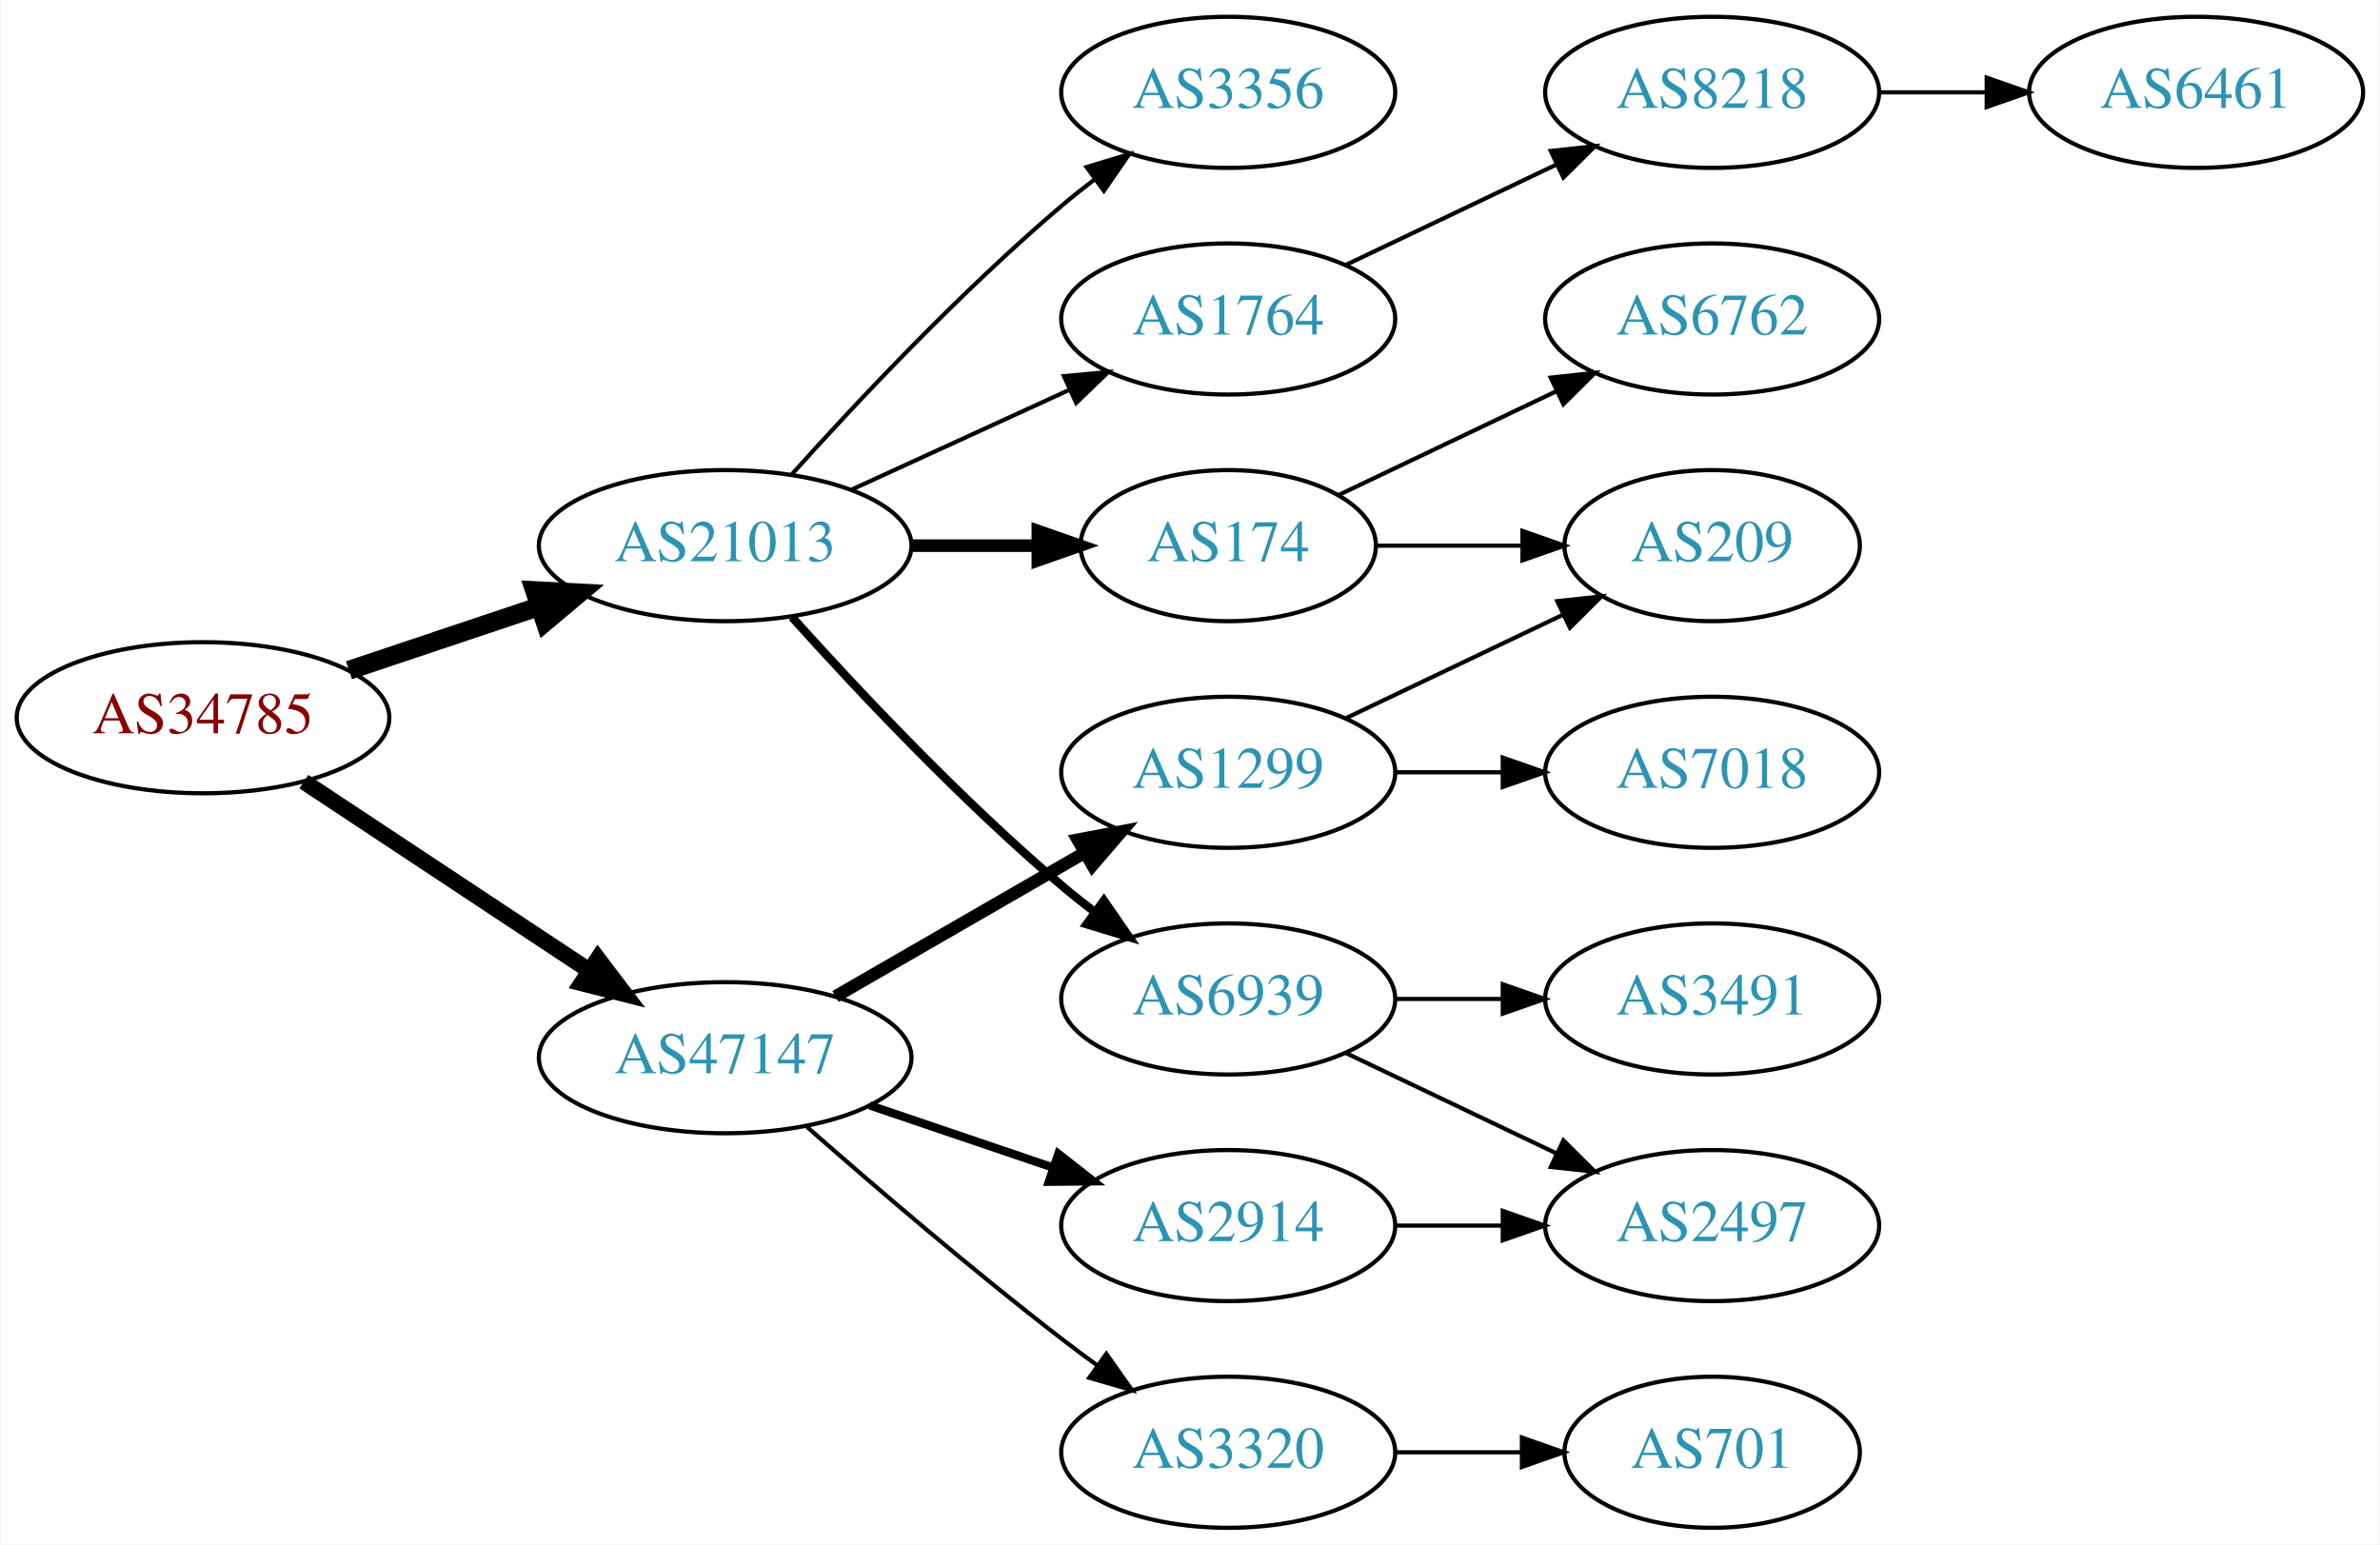
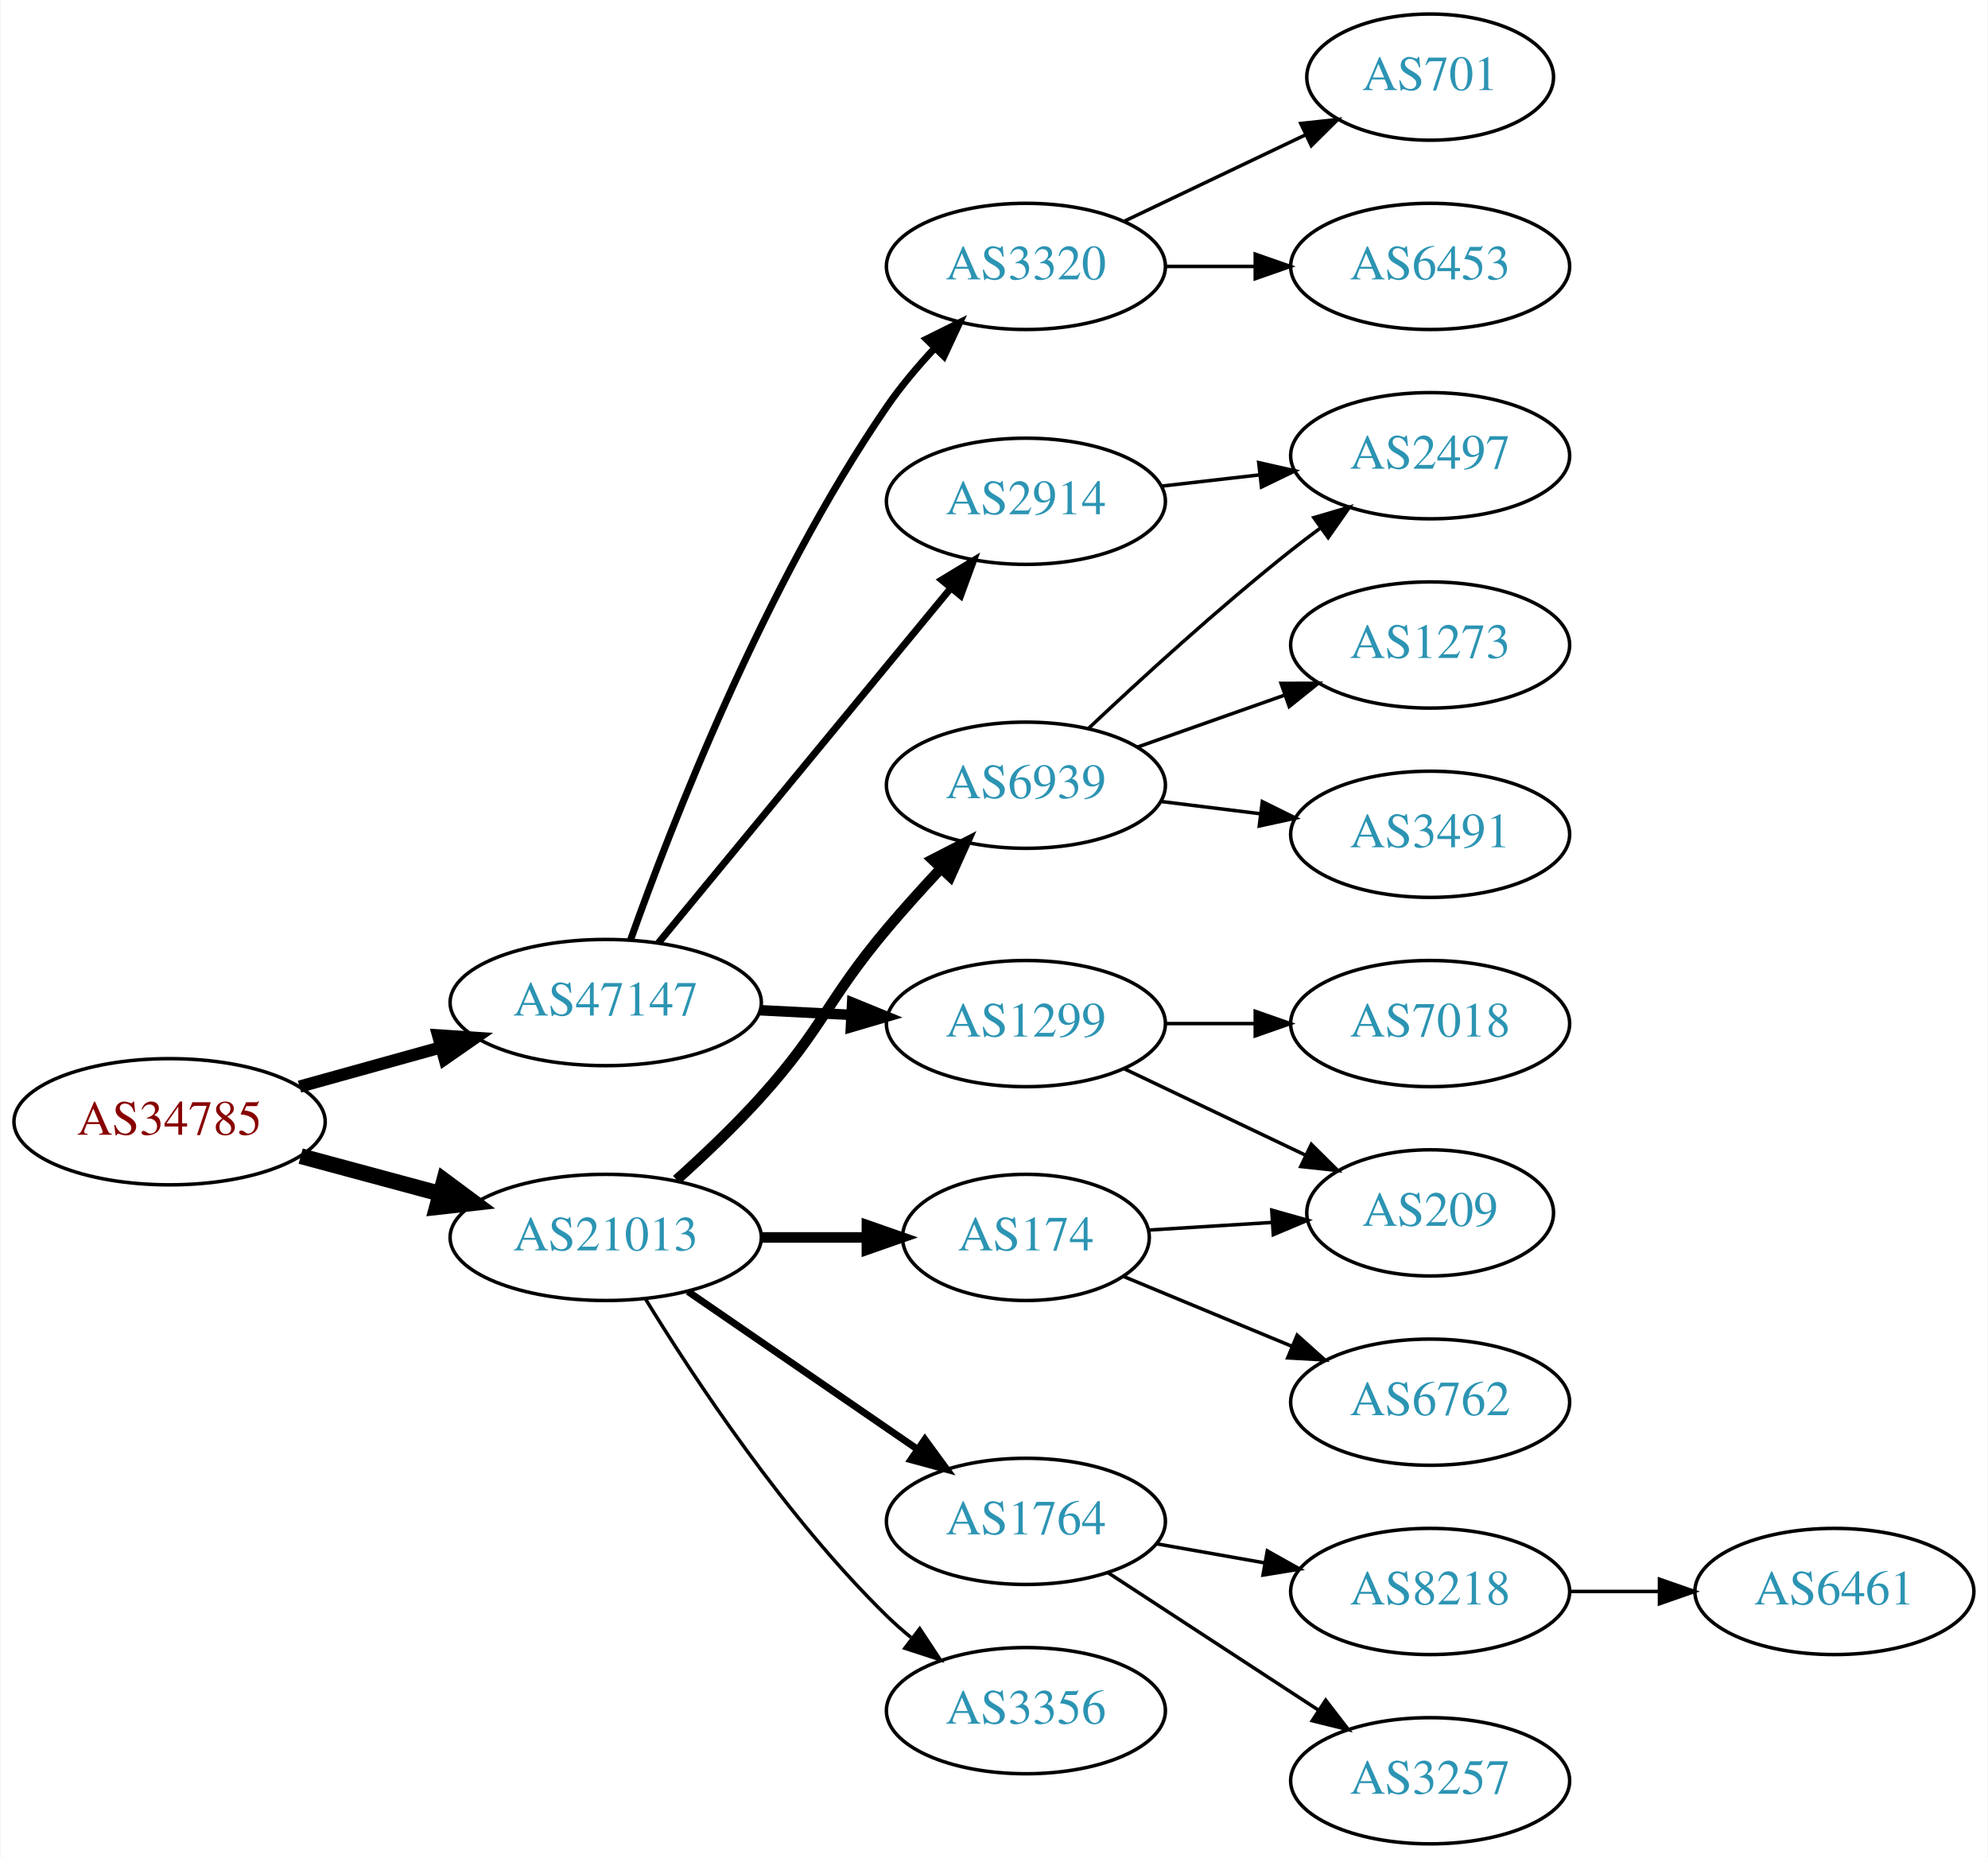
- <svg xmlns="http://www.w3.org/2000/svg" xmlns:xlink="http://www.w3.org/1999/xlink" width="567pt" height="368pt" viewBox="0.00 0.00 566.66 368.00">
-   <g id="graph0" class="graph" transform="scale(1 1) rotate(0) translate(4 364)">
-     <polygon fill="white" stroke="none" points="-4,4 -4,-364 562.663,-364 562.663,4 -4,4" />
+ <svg xmlns="http://www.w3.org/2000/svg" xmlns:xlink="http://www.w3.org/1999/xlink" width="567pt" height="530pt" viewBox="0.00 0.00 566.66 530.00">
+   <g id="graph0" class="graph" transform="scale(1 1) rotate(0) translate(4 526)">
+     <polygon fill="white" stroke="none" points="-4,4 -4,-526 562.663,-526 562.663,4 -4,4" />
    <g id="node1" class="node">
      <g id="a_node1">
        <a xlink:href="/asn/34785" xlink:title="AS34785 ~ Stadtwerke Klagenfurt AG [AT]">
-           <ellipse fill="#ffffff" stroke="black" cx="44.196" cy="-193" rx="44.393" ry="18" />
-           <text text-anchor="middle" x="44.196" y="-189.3" font-family="Times,serif" font-size="14.00" fill="#880000">AS34785</text>
+           <ellipse fill="#ffffff" stroke="black" cx="44.196" cy="-206" rx="44.393" ry="18" />
+           <text text-anchor="middle" x="44.196" y="-202.3" font-family="Times,serif" font-size="14.00" fill="#880000">AS34785</text>
        </a>
      </g>
    </g>
    <g id="node2" class="node">
      <g id="a_node2">
        <a xlink:href="/asn/21013" xlink:title="AS21013 ~ Wels, AT [AT]">
-           <ellipse fill="#ffffff" stroke="black" cx="168.588" cy="-234" rx="44.393" ry="18" />
-           <text text-anchor="middle" x="168.588" y="-230.3" font-family="Times,serif" font-size="14.00" fill="#2c94b3">AS21013</text>
+           <ellipse fill="#ffffff" stroke="black" cx="168.588" cy="-173" rx="44.393" ry="18" />
+           <text text-anchor="middle" x="168.588" y="-169.3" font-family="Times,serif" font-size="14.00" fill="#2c94b3">AS21013</text>
        </a>
      </g>
    </g>
    <g id="edge1" class="edge">
-       <path fill="none" stroke="black" stroke-width="4.5" d="M78.964,-204.312C93.01,-209.017 109.488,-214.537 124.399,-219.532" />
-       <polygon fill="black" stroke="black" stroke-width="4.5" points="123.197,-223.282 133.93,-222.725 125.699,-215.815 123.197,-223.282" />
+       <path fill="none" stroke="black" stroke-width="4.5" d="M81.586,-196.188C94.052,-192.827 108.171,-189.02 121.312,-185.477" />
+       <polygon fill="black" stroke="black" stroke-width="4.5" points="122.497,-189.236 131.127,-182.831 120.447,-181.633 122.497,-189.236" />
    </g>
    <g id="node3" class="node">
      <g id="a_node3">
        <a xlink:href="/asn/47147" xlink:title="AS47147 ~ ANEXIA Internetdienstleistungs GmbH [AT]">
-           <ellipse fill="#ffffff" stroke="black" cx="168.588" cy="-112" rx="44.393" ry="18" />
-           <text text-anchor="middle" x="168.588" y="-108.3" font-family="Times,serif" font-size="14.00" fill="#2c94b3">AS47147</text>
+           <ellipse fill="#ffffff" stroke="black" cx="168.588" cy="-240" rx="44.393" ry="18" />
+           <text text-anchor="middle" x="168.588" y="-236.3" font-family="Times,serif" font-size="14.00" fill="#2c94b3">AS47147</text>
        </a>
      </g>
    </g>
    <g id="edge2" class="edge">
-       <path fill="none" stroke="black" stroke-width="3.857" d="M68.217,-177.765C87.449,-165.037 115.056,-146.766 136.294,-132.711" />
-       <polygon fill="black" stroke="black" stroke-width="3.857" points="138.263,-135.605 144.67,-127.167 134.4,-129.767 138.263,-135.605" />
+       <path fill="none" stroke="black" stroke-width="3.5" d="M81.256,-216.017C93.842,-219.514 108.146,-223.487 121.44,-227.18" />
+       <polygon fill="black" stroke="black" stroke-width="3.5" points="120.791,-230.633 131.363,-229.937 122.665,-223.888 120.791,-230.633" />
    </g>
    <g id="node4" class="node">
      <g id="a_node4">
        <a xlink:href="/asn/174" xlink:title="AS174 ~ Cogent Communications [US]">
-           <ellipse fill="#ffffff" stroke="black" cx="288.431" cy="-234" rx="35.194" ry="18" />
-           <text text-anchor="middle" x="288.431" y="-230.3" font-family="Times,serif" font-size="14.00" fill="#2c94b3">AS174</text>
+           <ellipse fill="#ffffff" stroke="black" cx="288.431" cy="-173" rx="35.194" ry="18" />
+           <text text-anchor="middle" x="288.431" y="-169.3" font-family="Times,serif" font-size="14.00" fill="#2c94b3">AS174</text>
        </a>
      </g>
    </g>
    <g id="edge3" class="edge">
-       <path fill="none" stroke="black" stroke-width="3" d="M212.799,-234C222.647,-234 233.127,-234 243.024,-234" />
-       <polygon fill="black" stroke="black" stroke-width="3" points="243.076,-237.5 253.076,-234 243.076,-230.5 243.076,-237.5" />
+       <path fill="none" stroke="black" stroke-width="3" d="M212.799,-173C222.647,-173 233.127,-173 243.024,-173" />
+       <polygon fill="black" stroke="black" stroke-width="3" points="243.076,-176.5 253.076,-173 243.076,-169.5 243.076,-176.5" />
    </g>
    <g id="node5" class="node">
      <g id="a_node5">
        <a xlink:href="/asn/6939" xlink:title="AS6939 ~ Hurricane Electric LLC [US]">
-           <ellipse fill="#ffffff" stroke="black" cx="288.431" cy="-126" rx="39.794" ry="18" />
-           <text text-anchor="middle" x="288.431" y="-122.3" font-family="Times,serif" font-size="14.00" fill="#2c94b3">AS6939</text>
+           <ellipse fill="#ffffff" stroke="black" cx="288.431" cy="-302" rx="39.794" ry="18" />
+           <text text-anchor="middle" x="288.431" y="-298.3" font-family="Times,serif" font-size="14.00" fill="#2c94b3">AS6939</text>
        </a>
      </g>
    </g>
    <g id="edge4" class="edge">
-       <path fill="none" stroke="black" stroke-width="2" d="M184.521,-216.956C199.847,-199.903 224.782,-173.35 248.784,-153 251.281,-150.883 253.942,-148.768 256.653,-146.707" />
-       <polygon fill="black" stroke="black" stroke-width="2" points="258.819,-149.459 264.83,-140.734 254.69,-143.806 258.819,-149.459" />
+       <path fill="none" stroke="black" stroke-width="3" d="M188.796,-189.429C196.55,-196.401 205.393,-204.801 212.784,-213 230.64,-232.806 231.612,-240.599 248.784,-261 253.635,-266.762 259.064,-272.768 264.284,-278.348" />
+       <polygon fill="black" stroke="black" stroke-width="3" points="261.776,-280.79 271.2,-285.632 266.853,-275.97 261.776,-280.79" />
    </g>
    <g id="node6" class="node">
      <g id="a_node6">
        <a xlink:href="/asn/1764" xlink:title="AS1764 ~ NEXTLAYER-AS [AT]">
-           <ellipse fill="#ffffff" stroke="black" cx="288.431" cy="-288" rx="39.794" ry="18" />
-           <text text-anchor="middle" x="288.431" y="-284.3" font-family="Times,serif" font-size="14.00" fill="#2c94b3">AS1764</text>
+           <ellipse fill="#ffffff" stroke="black" cx="288.431" cy="-92" rx="39.794" ry="18" />
+           <text text-anchor="middle" x="288.431" y="-88.3" font-family="Times,serif" font-size="14.00" fill="#2c94b3">AS1764</text>
        </a>
      </g>
    </g>
    <g id="edge5" class="edge">
-       <path fill="none" stroke="black" d="M198.718,-247.348C214.329,-254.502 233.727,-263.391 250.399,-271.03" />
-       <polygon fill="black" stroke="black" points="249.302,-274.378 259.851,-275.362 252.218,-268.014 249.302,-274.378" />
+       <path fill="none" stroke="black" stroke-width="2" d="M192.031,-157.574C210.612,-144.802 237.173,-126.545 257.553,-112.537" />
+       <polygon fill="black" stroke="black" stroke-width="2" points="259.609,-115.371 265.867,-106.822 255.643,-109.602 259.609,-115.371" />
    </g>
    <g id="node7" class="node">
      <g id="a_node7">
        <a xlink:href="/asn/3356" xlink:title="AS3356 ~ Level 3 Parent, LLC [US]">
-           <ellipse fill="#ffffff" stroke="black" cx="288.431" cy="-342" rx="39.794" ry="18" />
-           <text text-anchor="middle" x="288.431" y="-338.3" font-family="Times,serif" font-size="14.00" fill="#2c94b3">AS3356</text>
+           <ellipse fill="#ffffff" stroke="black" cx="288.431" cy="-38" rx="39.794" ry="18" />
+           <text text-anchor="middle" x="288.431" y="-34.3" font-family="Times,serif" font-size="14.00" fill="#2c94b3">AS3356</text>
        </a>
      </g>
    </g>
    <g id="edge6" class="edge">
-       <path fill="none" stroke="black" d="M184.521,-251.044C199.847,-268.097 224.782,-294.65 248.784,-315 251.281,-317.117 253.942,-319.232 256.653,-321.293" />
-       <polygon fill="black" stroke="black" points="254.69,-324.194 264.83,-327.266 258.819,-318.541 254.69,-324.194" />
+       <path fill="none" stroke="black" d="M179.854,-155.56C193.662,-133.009 219.851,-93.278 248.784,-65 250.924,-62.908 253.242,-60.863 255.642,-58.895" />
+       <polygon fill="black" stroke="black" points="258.152,-61.382 263.983,-52.536 253.908,-55.815 258.152,-61.382" />
+     </g>
+     <g id="node16" class="node">
+       <g id="a_node16">
+         <a xlink:href="/asn/3320" xlink:title="AS3320 ~ DTAG [DE]">
+           <ellipse fill="#ffffff" stroke="black" cx="288.431" cy="-450" rx="39.794" ry="18" />
+           <text text-anchor="middle" x="288.431" y="-446.3" font-family="Times,serif" font-size="14.00" fill="#2c94b3">AS3320</text>
+         </a>
+       </g>
+     </g>
+     <g id="edge15" class="edge">
+       <path fill="none" stroke="black" stroke-width="2" d="M175.68,-257.906C187.094,-290.068 213.748,-359.015 248.784,-410 252.753,-415.775 257.576,-421.489 262.452,-426.714" />
+       <polygon fill="black" stroke="black" stroke-width="2" points="260.046,-429.261 269.538,-433.969 265.054,-424.369 260.046,-429.261" />
+     </g>
+     <g id="node17" class="node">
+       <g id="a_node17">
+         <a xlink:href="/asn/2914" xlink:title="AS2914 ~ NTT America, Inc. [US]">
+           <ellipse fill="#ffffff" stroke="black" cx="288.431" cy="-383" rx="39.794" ry="18" />
+           <text text-anchor="middle" x="288.431" y="-379.3" font-family="Times,serif" font-size="14.00" fill="#2c94b3">AS2914</text>
+         </a>
+       </g>
+     </g>
+     <g id="edge16" class="edge">
+       <path fill="none" stroke="black" stroke-width="2" d="M183.569,-256.966C204.211,-282.014 242.971,-329.049 266.86,-358.038" />
+       <polygon fill="black" stroke="black" stroke-width="2" points="264.407,-360.565 273.468,-366.057 269.81,-356.113 264.407,-360.565" />
+     </g>
+     <g id="node18" class="node">
+       <g id="a_node18">
+         <a xlink:href="/asn/1299" xlink:title="AS1299 ~ Telia Carrier [EU]">
+           <ellipse fill="#ffffff" stroke="black" cx="288.431" cy="-234" rx="39.794" ry="18" />
+           <text text-anchor="middle" x="288.431" y="-230.3" font-family="Times,serif" font-size="14.00" fill="#2c94b3">AS1299</text>
+         </a>
+       </g>
+     </g>
+     <g id="edge17" class="edge">
+       <path fill="none" stroke="black" stroke-width="3" d="M212.465,-237.817C220.979,-237.383 229.977,-236.925 238.671,-236.483" />
+       <polygon fill="black" stroke="black" stroke-width="3" points="238.88,-239.977 248.689,-235.973 238.524,-232.986 238.88,-239.977" />
+     </g>
+     <g id="node8" class="node">
+       <g id="a_node8">
+         <a xlink:href="/asn/6762" xlink:title="AS6762 ~ TELECOM ITALIA SPARKLE S.p.A. [IT]">
+           <ellipse fill="#ffffff" stroke="black" cx="403.724" cy="-126" rx="39.794" ry="18" />
+           <text text-anchor="middle" x="403.724" y="-122.3" font-family="Times,serif" font-size="14.00" fill="#2c94b3">AS6762</text>
+         </a>
+       </g>
+     </g>
+     <g id="edge7" class="edge">
+       <path fill="none" stroke="black" d="M316.28,-161.862C330.585,-155.927 348.435,-148.522 364.194,-141.984" />
+       <polygon fill="black" stroke="black" points="365.79,-145.111 373.686,-138.046 363.108,-138.646 365.79,-145.111" />
+     </g>
+     <g id="node9" class="node">
+       <g id="a_node9">
+         <a xlink:href="/asn/209" xlink:title="AS209 ~ CenturyLink Communications, LLC [US]">
+           <ellipse fill="#ffffff" stroke="black" cx="403.724" cy="-180" rx="35.194" ry="18" />
+           <text text-anchor="middle" x="403.724" y="-176.3" font-family="Times,serif" font-size="14.00" fill="#2c94b3">AS209</text>
+         </a>
+       </g>
+     </g>
+     <g id="edge8" class="edge">
+       <path fill="none" stroke="black" d="M323.422,-175.1C334.513,-175.785 346.99,-176.556 358.708,-177.28" />
+       <polygon fill="black" stroke="black" points="358.559,-180.778 368.756,-177.901 358.991,-173.791 358.559,-180.778" />
+     </g>
+     <g id="node10" class="node">
+       <g id="a_node10">
+         <a xlink:href="/asn/2497" xlink:title="AS2497 ~ Internet Initiative Japan Inc. [JP]">
+           <ellipse fill="#ffffff" stroke="black" cx="403.724" cy="-396" rx="39.794" ry="18" />
+           <text text-anchor="middle" x="403.724" y="-392.3" font-family="Times,serif" font-size="14.00" fill="#2c94b3">AS2497</text>
+         </a>
+       </g>
+     </g>
+     <g id="edge9" class="edge">
+       <path fill="none" stroke="black" d="M306.406,-318.32C321.208,-332.284 343.477,-352.658 364.077,-369 366.788,-371.151 369.658,-373.328 372.56,-375.463" />
+       <polygon fill="black" stroke="black" points="370.554,-378.331 380.72,-381.317 374.635,-372.644 370.554,-378.331" />
+     </g>
+     <g id="node11" class="node">
+       <g id="a_node11">
+         <a xlink:href="/asn/1273" xlink:title="AS1273 ~ Vodafone Group PLC [EU]">
+           <ellipse fill="#ffffff" stroke="black" cx="403.724" cy="-342" rx="39.794" ry="18" />
+           <text text-anchor="middle" x="403.724" y="-338.3" font-family="Times,serif" font-size="14.00" fill="#2c94b3">AS1273</text>
+         </a>
+       </g>
+     </g>
+     <g id="edge10" class="edge">
+       <path fill="none" stroke="black" d="M320.389,-312.93C333.252,-317.472 348.358,-322.805 362.095,-327.655" />
+       <polygon fill="black" stroke="black" points="361.209,-331.054 371.803,-331.083 363.539,-324.453 361.209,-331.054" />
+     </g>
+     <g id="node12" class="node">
+       <g id="a_node12">
+         <a xlink:href="/asn/3491" xlink:title="AS3491 ~ PCCW Global, Inc. [US]">
+           <ellipse fill="#ffffff" stroke="black" cx="403.724" cy="-288" rx="39.794" ry="18" />
+           <text text-anchor="middle" x="403.724" y="-284.3" font-family="Times,serif" font-size="14.00" fill="#2c94b3">AS3491</text>
+         </a>
+       </g>
+     </g>
+     <g id="edge11" class="edge">
+       <path fill="none" stroke="black" d="M326.841,-297.377C335.929,-296.254 345.766,-295.038 355.251,-293.866" />
+       <polygon fill="black" stroke="black" points="355.857,-297.318 365.353,-292.618 354.999,-290.371 355.857,-297.318" />
+     </g>
+     <g id="node13" class="node">
+       <g id="a_node13">
+         <a xlink:href="/asn/8218" xlink:title="AS8218 ~ legacy Neotelecoms [FR]">
+           <ellipse fill="#ffffff" stroke="black" cx="403.724" cy="-72" rx="39.794" ry="18" />
+           <text text-anchor="middle" x="403.724" y="-68.3" font-family="Times,serif" font-size="14.00" fill="#2c94b3">AS8218</text>
+         </a>
+       </g>
+     </g>
+     <g id="edge12" class="edge">
+       <path fill="none" stroke="black" d="M325.589,-85.617C335.4,-83.885 346.158,-81.986 356.444,-80.17" />
+       <polygon fill="black" stroke="black" points="357.281,-83.576 366.521,-78.391 356.064,-76.683 357.281,-83.576" />
    </g>
    <g id="node14" class="node">
      <g id="a_node14">
-         <a xlink:href="/asn/1299" xlink:title="AS1299 ~ Telia Carrier [EU]">
-           <ellipse fill="#ffffff" stroke="black" cx="288.431" cy="-180" rx="39.794" ry="18" />
-           <text text-anchor="middle" x="288.431" y="-176.3" font-family="Times,serif" font-size="14.00" fill="#2c94b3">AS1299</text>
+         <a xlink:href="/asn/3257" xlink:title="AS3257 ~ GTT [DE]">
+           <ellipse fill="#ffffff" stroke="black" cx="403.724" cy="-18" rx="39.794" ry="18" />
+           <text text-anchor="middle" x="403.724" y="-14.3" font-family="Times,serif" font-size="14.00" fill="#2c94b3">AS3257</text>
        </a>
      </g>
    </g>
    <g id="edge13" class="edge">
-       <path fill="none" stroke="black" stroke-width="3" d="M194.868,-126.588C212.188,-136.582 235.339,-149.941 254.155,-160.799" />
-       <polygon fill="black" stroke="black" stroke-width="3" points="252.588,-163.935 262.999,-165.902 256.087,-157.872 252.588,-163.935" />
+       <path fill="none" stroke="black" d="M311.814,-77.38C328.96,-66.18 352.815,-50.599 371.787,-38.207" />
+       <polygon fill="black" stroke="black" points="373.929,-40.989 380.387,-32.59 370.101,-35.128 373.929,-40.989" />
    </g>
    <g id="node15" class="node">
      <g id="a_node15">
-         <a xlink:href="/asn/3320" xlink:title="AS3320 ~ DTAG [DE]">
-           <ellipse fill="#ffffff" stroke="black" cx="288.431" cy="-18" rx="39.794" ry="18" />
-           <text text-anchor="middle" x="288.431" y="-14.3" font-family="Times,serif" font-size="14.00" fill="#2c94b3">AS3320</text>
+         <a xlink:href="/asn/6461" xlink:title="AS6461 ~ Zayo Bandwidth [US]">
+           <ellipse fill="#ffffff" stroke="black" cx="519.017" cy="-72" rx="39.794" ry="18" />
+           <text text-anchor="middle" x="519.017" y="-68.3" font-family="Times,serif" font-size="14.00" fill="#2c94b3">AS6461</text>
        </a>
      </g>
    </g>
    <g id="edge14" class="edge">
-       <path fill="none" stroke="black" d="M188.067,-95.527C203.866,-81.648 227.377,-61.477 248.784,-45 251.527,-42.889 254.417,-40.739 257.333,-38.62" />
-       <polygon fill="black" stroke="black" points="259.399,-41.445 265.511,-32.791 255.336,-35.745 259.399,-41.445" />
-     </g>
-     <g id="node16" class="node">
-       <g id="a_node16">
-         <a xlink:href="/asn/2914" xlink:title="AS2914 ~ NTT America, Inc. [US]">
-           <ellipse fill="#ffffff" stroke="black" cx="288.431" cy="-72" rx="39.794" ry="18" />
-           <text text-anchor="middle" x="288.431" y="-68.3" font-family="Times,serif" font-size="14.00" fill="#2c94b3">AS2914</text>
-         </a>
-       </g>
-     </g>
-     <g id="edge15" class="edge">
-       <path fill="none" stroke="black" stroke-width="2" d="M203.042,-100.645C216.643,-96.028 232.485,-90.651 246.746,-85.81" />
-       <polygon fill="black" stroke="black" stroke-width="2" points="247.975,-89.089 256.32,-82.56 245.725,-82.46 247.975,-89.089" />
-     </g>
-     <g id="node8" class="node">
-       <g id="a_node8">
-         <a xlink:href="/asn/209" xlink:title="AS209 ~ CenturyLink Communications, LLC [US]">
-           <ellipse fill="#ffffff" stroke="black" cx="403.724" cy="-234" rx="35.194" ry="18" />
-           <text text-anchor="middle" x="403.724" y="-230.3" font-family="Times,serif" font-size="14.00" fill="#2c94b3">AS209</text>
-         </a>
-       </g>
-     </g>
-     <g id="edge7" class="edge">
-       <path fill="none" stroke="black" d="M323.73,-234C334.6,-234 346.778,-234 358.255,-234" />
-       <polygon fill="black" stroke="black" points="358.541,-237.5 368.541,-234 358.541,-230.5 358.541,-237.5" />
-     </g>
-     <g id="node9" class="node">
-       <g id="a_node9">
-         <a xlink:href="/asn/6762" xlink:title="AS6762 ~ TELECOM ITALIA SPARKLE S.p.A. [IT]">
-           <ellipse fill="#ffffff" stroke="black" cx="403.724" cy="-288" rx="39.794" ry="18" />
-           <text text-anchor="middle" x="403.724" y="-284.3" font-family="Times,serif" font-size="14.00" fill="#2c94b3">AS6762</text>
-         </a>
-       </g>
-     </g>
-     <g id="edge8" class="edge">
-       <path fill="none" stroke="black" d="M314.856,-246.119C330.159,-253.413 349.882,-262.814 366.764,-270.86" />
-       <polygon fill="black" stroke="black" points="365.271,-274.026 375.804,-275.169 368.283,-267.707 365.271,-274.026" />
-     </g>
-     <g id="node10" class="node">
-       <g id="a_node10">
-         <a xlink:href="/asn/3491" xlink:title="AS3491 ~ PCCW Global, Inc. [US]">
-           <ellipse fill="#ffffff" stroke="black" cx="403.724" cy="-126" rx="39.794" ry="18" />
-           <text text-anchor="middle" x="403.724" y="-122.3" font-family="Times,serif" font-size="14.00" fill="#2c94b3">AS3491</text>
-         </a>
-       </g>
-     </g>
-     <g id="edge9" class="edge">
-       <path fill="none" stroke="black" d="M328.103,-126C336.306,-126 345.07,-126 353.602,-126" />
-       <polygon fill="black" stroke="black" points="353.841,-129.5 363.841,-126 353.841,-122.5 353.841,-129.5" />
-     </g>
-     <g id="node11" class="node">
-       <g id="a_node11">
-         <a xlink:href="/asn/2497" xlink:title="AS2497 ~ Internet Initiative Japan Inc. [JP]">
-           <ellipse fill="#ffffff" stroke="black" cx="403.724" cy="-72" rx="39.794" ry="18" />
-           <text text-anchor="middle" x="403.724" y="-68.3" font-family="Times,serif" font-size="14.00" fill="#2c94b3">AS2497</text>
-         </a>
-       </g>
-     </g>
-     <g id="edge10" class="edge">
-       <path fill="none" stroke="black" d="M316.567,-113.066C331.561,-105.919 350.382,-96.948 366.605,-89.215" />
-       <polygon fill="black" stroke="black" points="368.288,-92.291 375.809,-84.829 365.276,-85.972 368.288,-92.291" />
-     </g>
-     <g id="node12" class="node">
-       <g id="a_node12">
-         <a xlink:href="/asn/8218" xlink:title="AS8218 ~ legacy Neotelecoms [FR]">
-           <ellipse fill="#ffffff" stroke="black" cx="403.724" cy="-342" rx="39.794" ry="18" />
-           <text text-anchor="middle" x="403.724" y="-338.3" font-family="Times,serif" font-size="14.00" fill="#2c94b3">AS8218</text>
-         </a>
-       </g>
-     </g>
-     <g id="edge11" class="edge">
-       <path fill="none" stroke="black" d="M316.567,-300.934C331.561,-308.081 350.382,-317.052 366.605,-324.785" />
-       <polygon fill="black" stroke="black" points="365.276,-328.028 375.809,-329.171 368.288,-321.709 365.276,-328.028" />
-     </g>
-     <g id="node13" class="node">
-       <g id="a_node13">
-         <a xlink:href="/asn/6461" xlink:title="AS6461 ~ Zayo Bandwidth [US]">
-           <ellipse fill="#ffffff" stroke="black" cx="519.017" cy="-342" rx="39.794" ry="18" />
-           <text text-anchor="middle" x="519.017" y="-338.3" font-family="Times,serif" font-size="14.00" fill="#2c94b3">AS6461</text>
-         </a>
-       </g>
-     </g>
-     <g id="edge12" class="edge">
-       <path fill="none" stroke="black" d="M443.396,-342C451.599,-342 460.363,-342 468.895,-342" />
-       <polygon fill="black" stroke="black" points="469.134,-345.5 479.134,-342 469.134,-338.5 469.134,-345.5" />
-     </g>
-     <g id="edge17" class="edge">
-       <path fill="none" stroke="black" d="M316.567,-192.934C331.999,-200.29 351.485,-209.577 368.02,-217.459" />
-       <polygon fill="black" stroke="black" points="366.828,-220.768 377.361,-221.911 369.84,-214.449 366.828,-220.768" />
-     </g>
-     <g id="node17" class="node">
-       <g id="a_node17">
+       <path fill="none" stroke="black" d="M443.396,-72C451.599,-72 460.363,-72 468.895,-72" />
+       <polygon fill="black" stroke="black" points="469.134,-75.5 479.134,-72 469.134,-68.5 469.134,-75.5" />
+     </g>
+     <g id="node19" class="node">
+       <g id="a_node19">
+         <a xlink:href="/asn/6453" xlink:title="AS6453 ~ TATA COMMUNICATIONS (AMERICA) INC [US]">
+           <ellipse fill="#ffffff" stroke="black" cx="403.724" cy="-450" rx="39.794" ry="18" />
+           <text text-anchor="middle" x="403.724" y="-446.3" font-family="Times,serif" font-size="14.00" fill="#2c94b3">AS6453</text>
+         </a>
+       </g>
+     </g>
+     <g id="edge18" class="edge">
+       <path fill="none" stroke="black" d="M328.103,-450C336.306,-450 345.07,-450 353.602,-450" />
+       <polygon fill="black" stroke="black" points="353.841,-453.5 363.841,-450 353.841,-446.5 353.841,-453.5" />
+     </g>
+     <g id="node20" class="node">
+       <g id="a_node20">
+         <a xlink:href="/asn/701" xlink:title="AS701 ~ UUNET [US]">
+           <ellipse fill="#ffffff" stroke="black" cx="403.724" cy="-504" rx="35.194" ry="18" />
+           <text text-anchor="middle" x="403.724" y="-500.3" font-family="Times,serif" font-size="14.00" fill="#2c94b3">AS701</text>
+         </a>
+       </g>
+     </g>
+     <g id="edge19" class="edge">
+       <path fill="none" stroke="black" d="M316.567,-462.934C331.999,-470.29 351.485,-479.577 368.02,-487.459" />
+       <polygon fill="black" stroke="black" points="366.828,-490.768 377.361,-491.911 369.84,-484.449 366.828,-490.768" />
+     </g>
+     <g id="edge20" class="edge">
+       <path fill="none" stroke="black" d="M327.156,-387.329C336.137,-388.359 345.836,-389.472 355.193,-390.546" />
+       <polygon fill="black" stroke="black" points="354.83,-394.027 365.164,-391.69 355.628,-387.073 354.83,-394.027" />
+     </g>
+     <g id="edge21" class="edge">
+       <path fill="none" stroke="black" d="M316.567,-221.066C331.999,-213.71 351.485,-204.423 368.02,-196.541" />
+       <polygon fill="black" stroke="black" points="369.84,-199.551 377.361,-192.089 366.828,-193.232 369.84,-199.551" />
+     </g>
+     <g id="node21" class="node">
+       <g id="a_node21">
        <a xlink:href="/asn/7018" xlink:title="AS7018 ~ AT&amp;T Services, Inc. [US]">
-           <ellipse fill="#ffffff" stroke="black" cx="403.724" cy="-180" rx="39.794" ry="18" />
-           <text text-anchor="middle" x="403.724" y="-176.3" font-family="Times,serif" font-size="14.00" fill="#2c94b3">AS7018</text>
-         </a>
-       </g>
-     </g>
-     <g id="edge16" class="edge">
-       <path fill="none" stroke="black" d="M328.103,-180C336.306,-180 345.07,-180 353.602,-180" />
-       <polygon fill="black" stroke="black" points="353.841,-183.5 363.841,-180 353.841,-176.5 353.841,-183.5" />
-     </g>
-     <g id="node18" class="node">
-       <g id="a_node18">
-         <a xlink:href="/asn/701" xlink:title="AS701 ~ UUNET [US]">
-           <ellipse fill="#ffffff" stroke="black" cx="403.724" cy="-18" rx="35.194" ry="18" />
-           <text text-anchor="middle" x="403.724" y="-14.3" font-family="Times,serif" font-size="14.00" fill="#2c94b3">AS701</text>
-         </a>
-       </g>
-     </g>
-     <g id="edge18" class="edge">
-       <path fill="none" stroke="black" d="M328.103,-18C337.808,-18 348.299,-18 358.262,-18" />
-       <polygon fill="black" stroke="black" points="358.398,-21.5 368.398,-18 358.398,-14.5 358.398,-21.5" />
-     </g>
-     <g id="edge19" class="edge">
-       <path fill="none" stroke="black" d="M328.103,-72C336.306,-72 345.07,-72 353.602,-72" />
-       <polygon fill="black" stroke="black" points="353.841,-75.5 363.841,-72 353.841,-68.5 353.841,-75.5" />
+           <ellipse fill="#ffffff" stroke="black" cx="403.724" cy="-234" rx="39.794" ry="18" />
+           <text text-anchor="middle" x="403.724" y="-230.3" font-family="Times,serif" font-size="14.00" fill="#2c94b3">AS7018</text>
+         </a>
+       </g>
+     </g>
+     <g id="edge22" class="edge">
+       <path fill="none" stroke="black" d="M328.103,-234C336.306,-234 345.07,-234 353.602,-234" />
+       <polygon fill="black" stroke="black" points="353.841,-237.5 363.841,-234 353.841,-230.5 353.841,-237.5" />
    </g>
  </g>
</svg>
